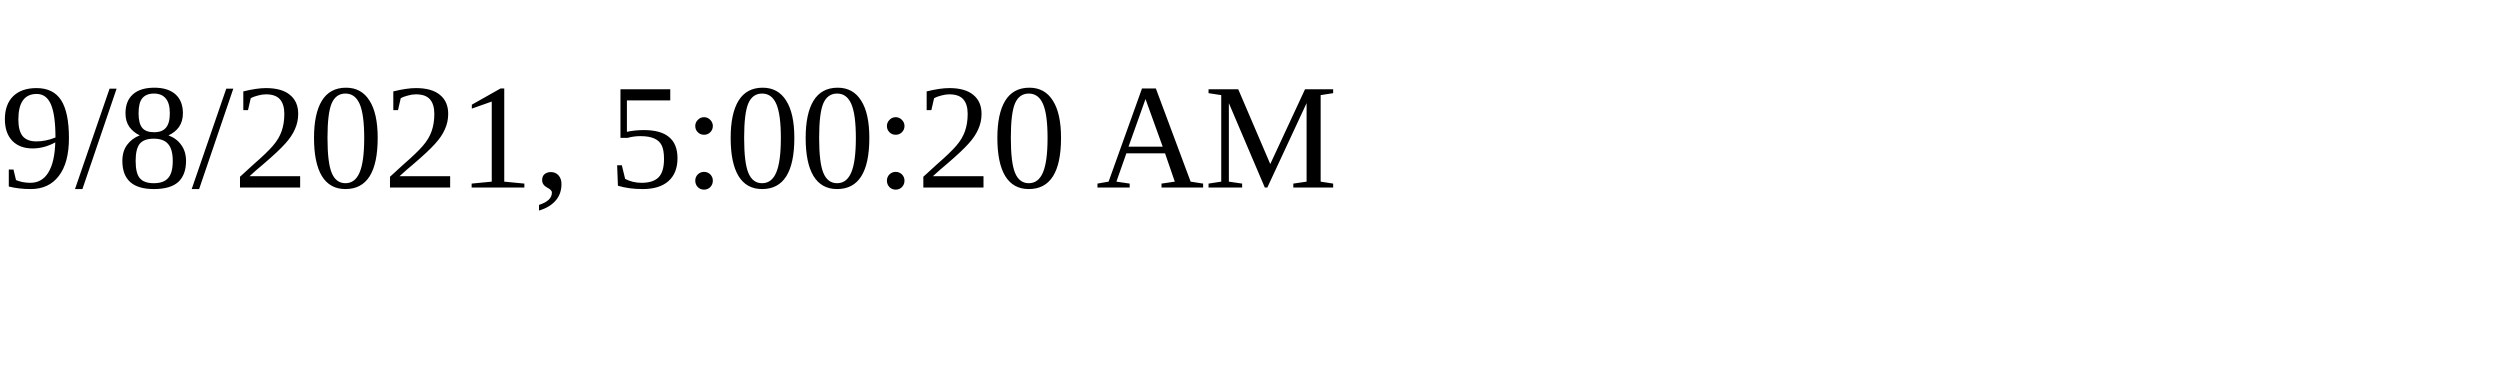
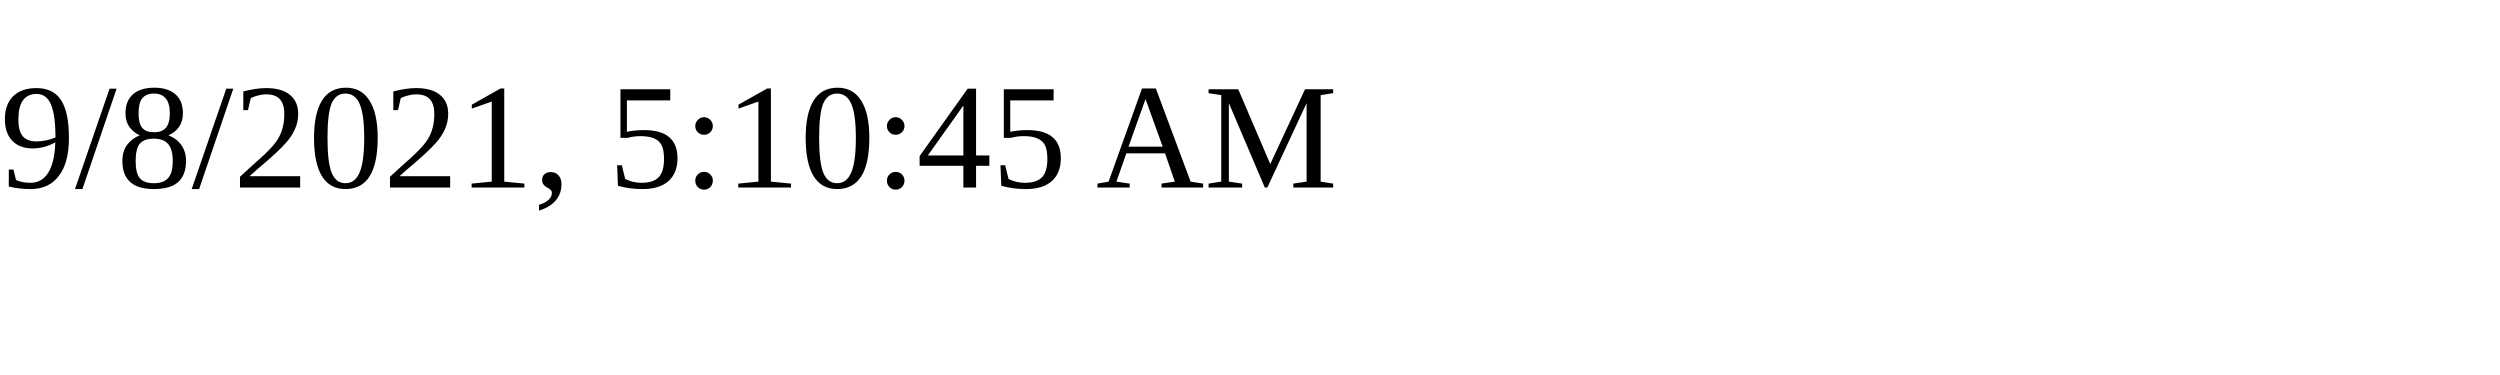
<svg xmlns="http://www.w3.org/2000/svg" height="30" width="200">
-   <text x="0" y="15">9/8/2021, 5:00:20 AM</text>
+   <text x="0" y="15">9/8/2021, 5:10:45 AM</text>
</svg>
